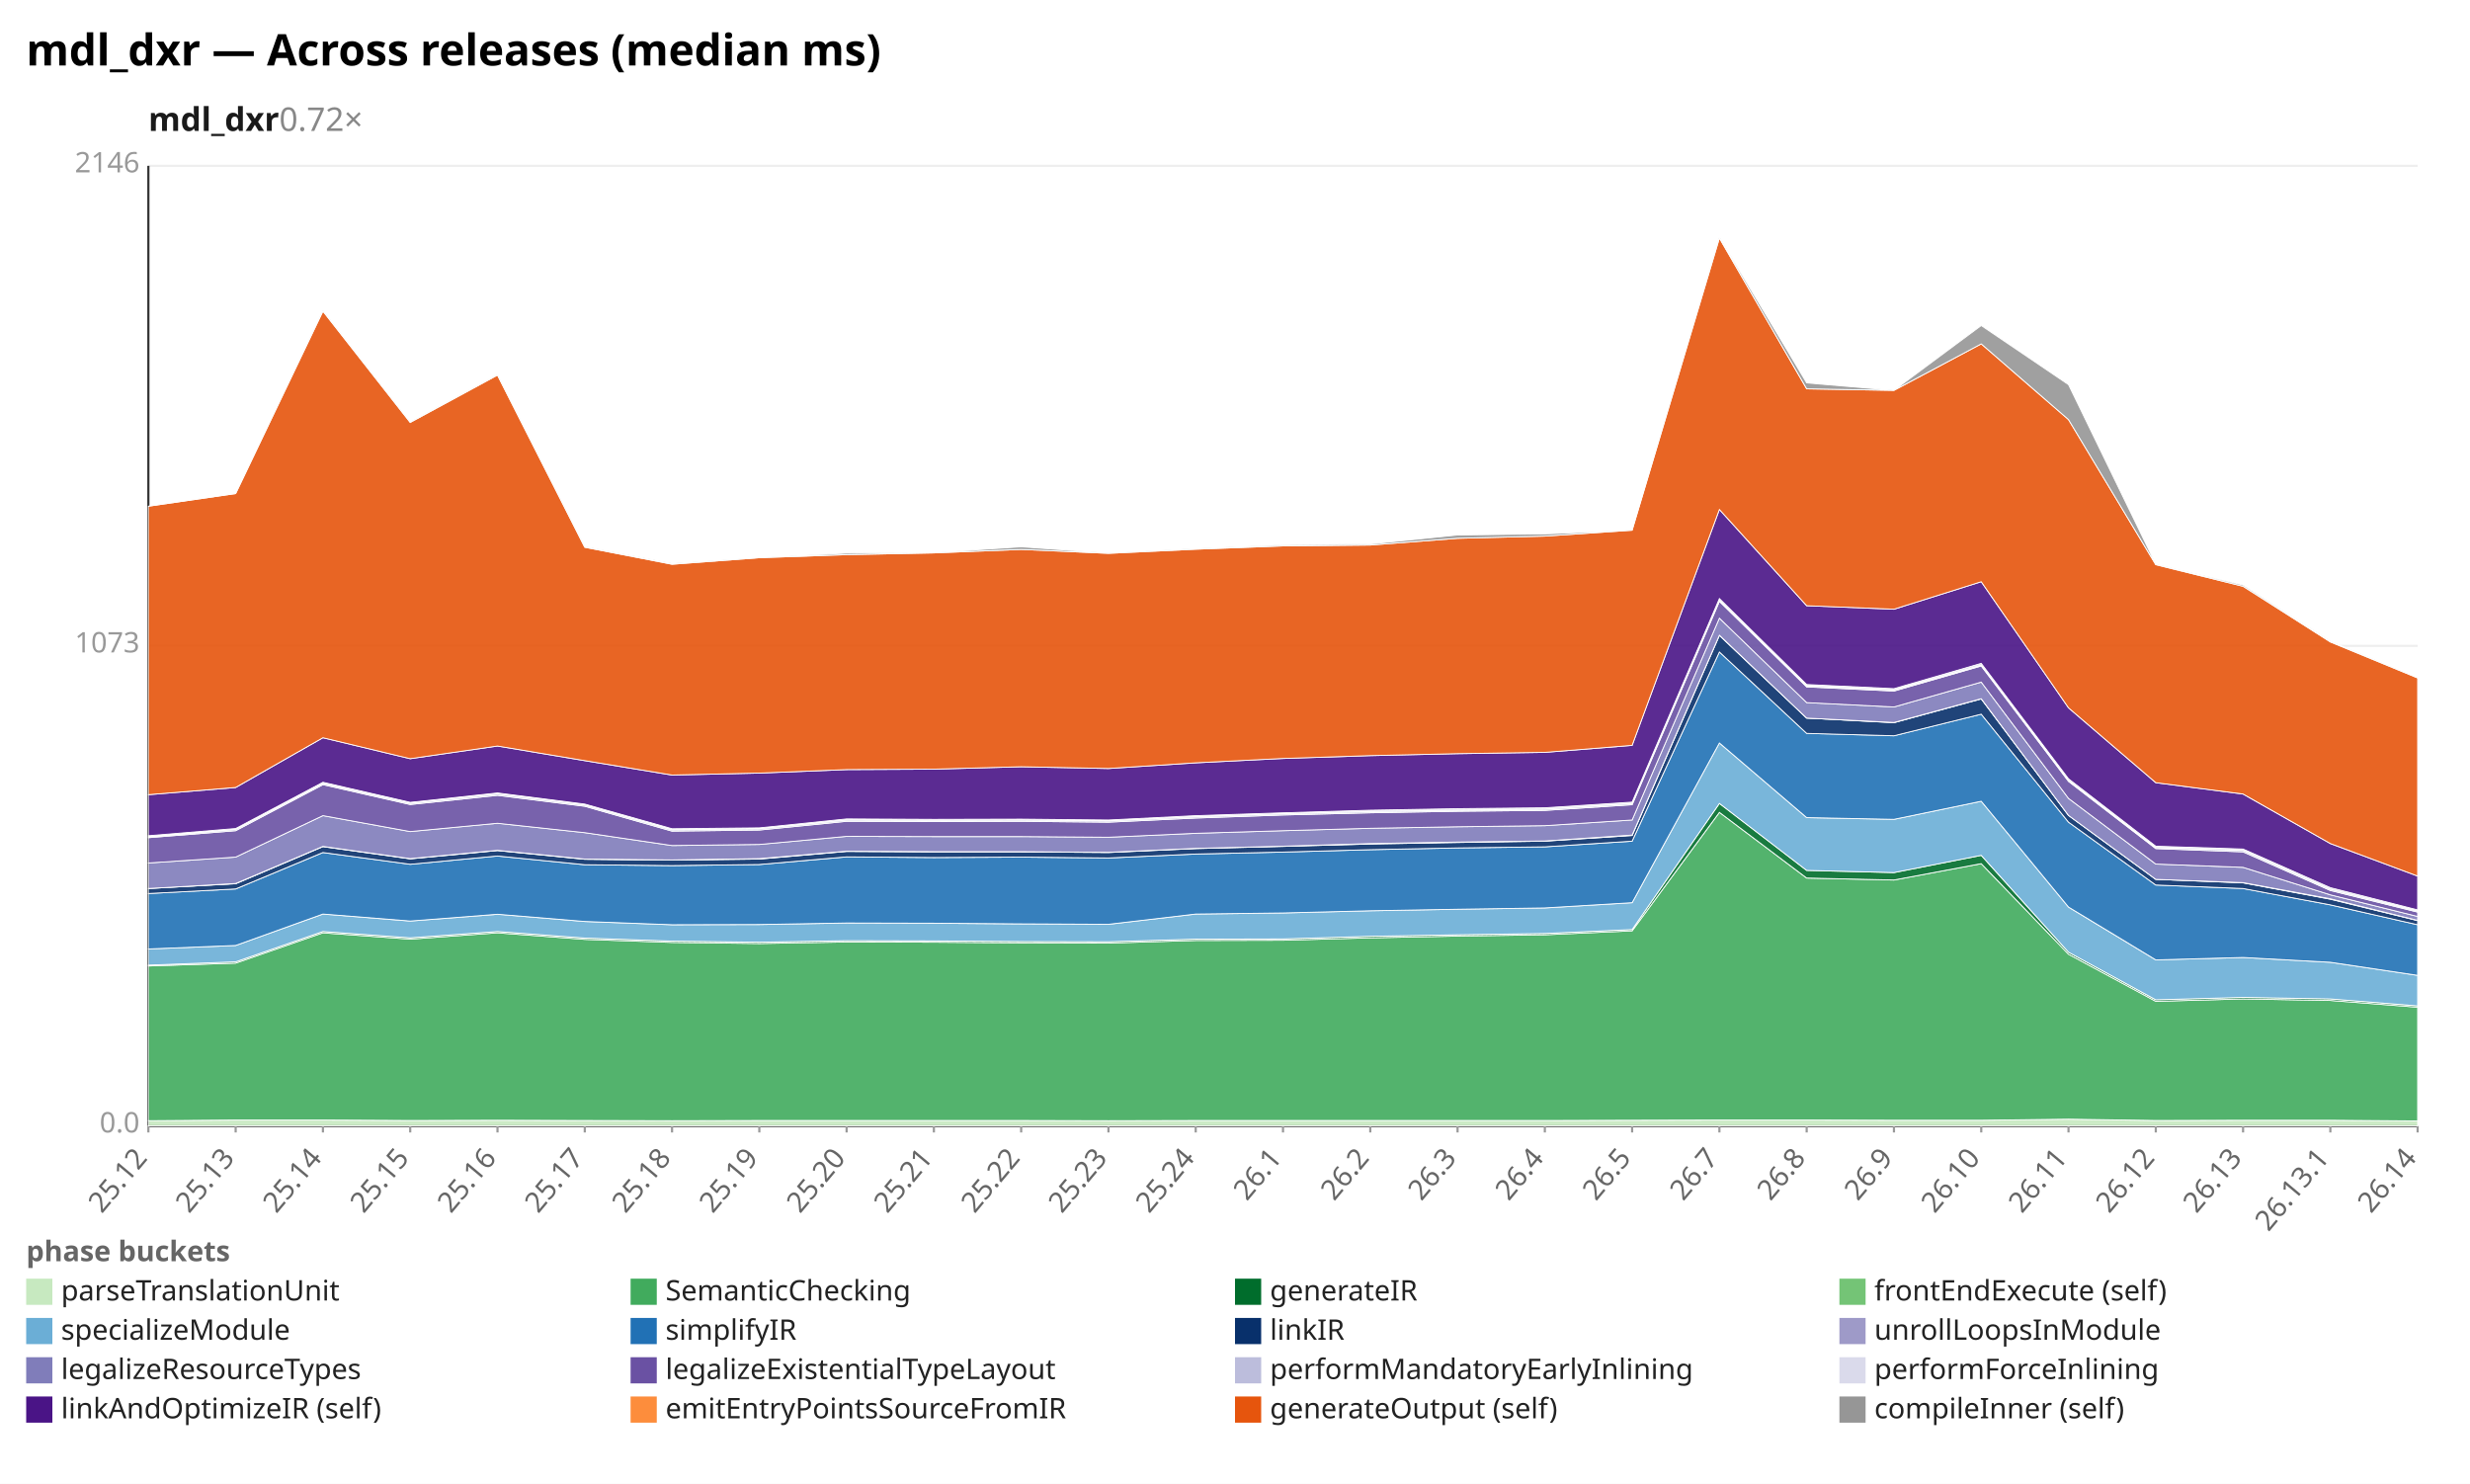
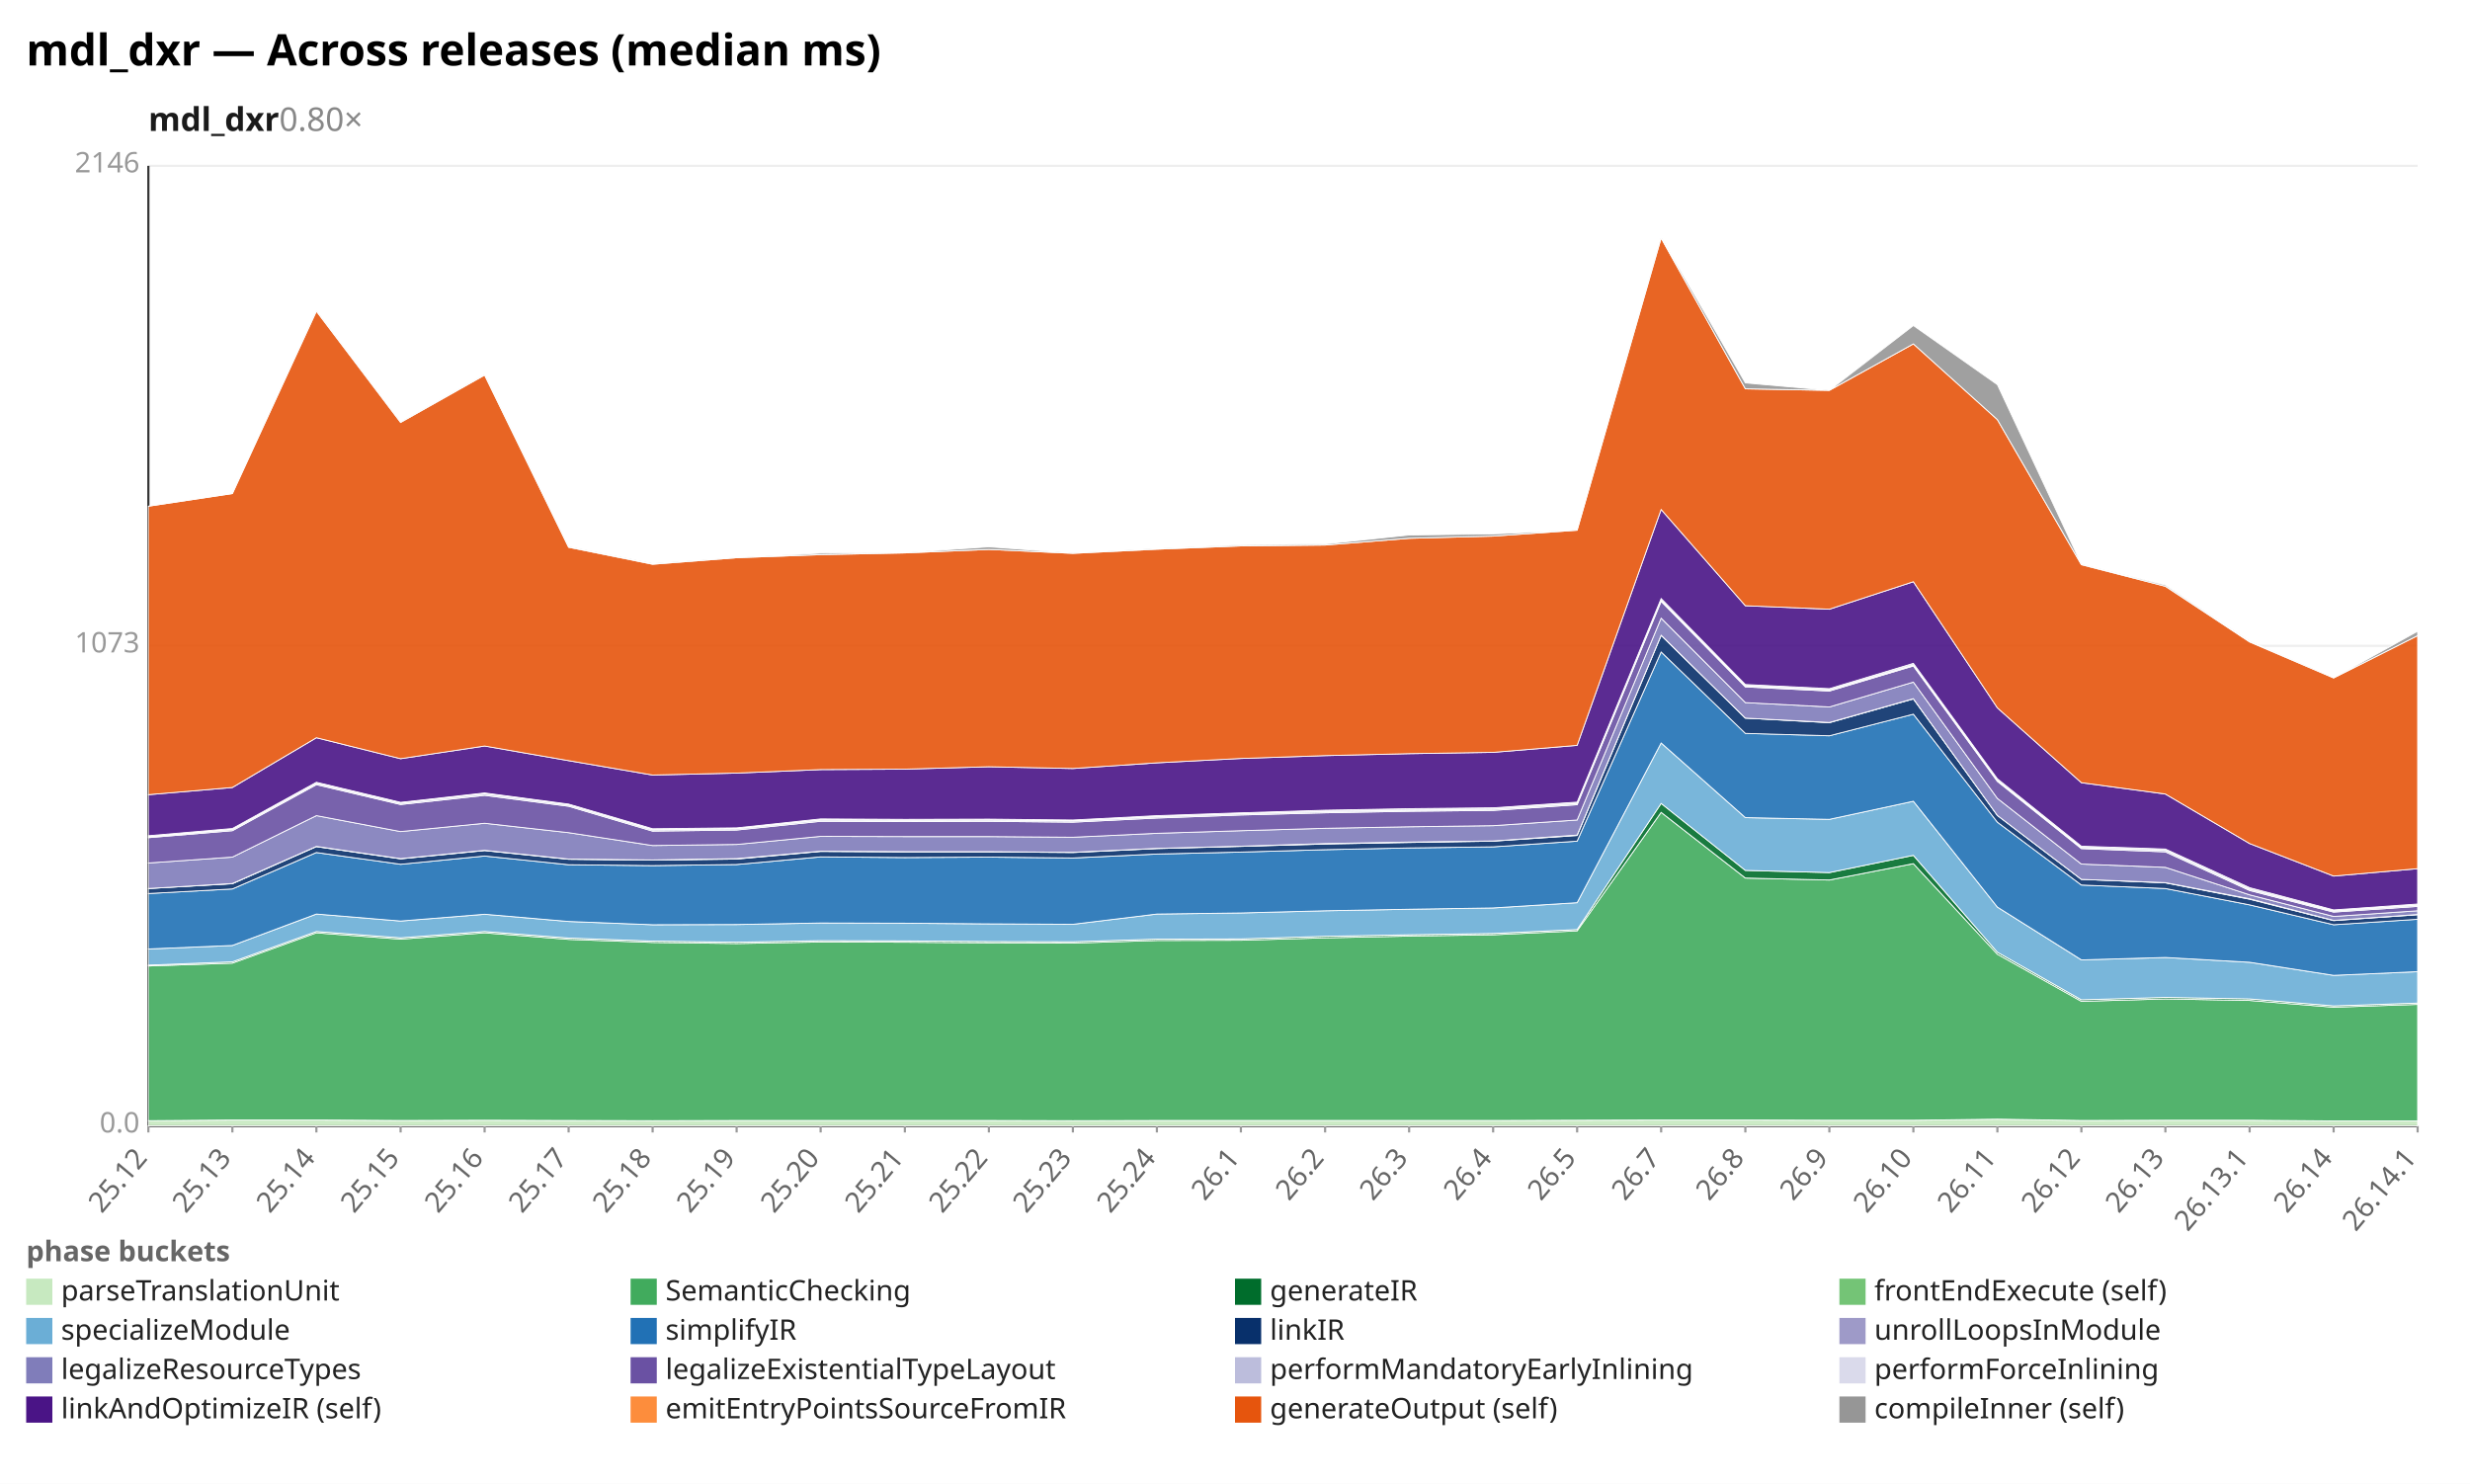
<svg xmlns="http://www.w3.org/2000/svg" width="1132" height="680" viewBox="0 0 1132 680" preserveAspectRatio="xMidYMid meet" font-family="sans-serif" font-size="13">
  <rect width="1132" height="680" fill="white" />
  <text x="12" y="30" font-size="20" font-weight="bold">mdl_dxr — Across releases (median ms)</text>
-   <text x="68" y="60" font-size="15" font-weight="600" fill="#1a1a1a">mdl_dxr<tspan fill="#888" font-weight="400" text-decoration="none">  0.72×</tspan>
+   <text x="68" y="60" font-size="15" font-weight="600" fill="#1a1a1a">mdl_dxr<tspan fill="#888" font-weight="400" text-decoration="none">  0.80×</tspan>
  </text>
  <line x1="68.0" y1="516.0" x2="1108.0" y2="516.0" stroke="#eee" />
  <text x="64.0" y="519.0" text-anchor="end" fill="#999">0.0</text>
  <line x1="68.0" y1="296.0" x2="1108.0" y2="296.0" stroke="#eee" />
  <text x="64.0" y="299.0" text-anchor="end" fill="#999">1073</text>
  <line x1="68.0" y1="76.0" x2="1108.0" y2="76.0" stroke="#eee" />
  <text x="64.0" y="79.0" text-anchor="end" fill="#999">2146</text>
  <line x1="68.0" y1="76.0" x2="68.0" y2="516.0" stroke="#333" />
  <line x1="68.0" y1="516.0" x2="1108.0" y2="516.0" stroke="#333" />
  <line x1="68.0" y1="516.0" x2="68.0" y2="519.0" stroke="#999" />
  <text x="68.0" y="531.0" text-anchor="end" fill="#666" transform="rotate(-50 68.0 531.0)">25.12</text>
-   <line x1="108.0" y1="516.0" x2="108.0" y2="519.0" stroke="#999" />
-   <text x="108.0" y="531.0" text-anchor="end" fill="#666" transform="rotate(-50 108.0 531.0)">25.13</text>
-   <line x1="148.0" y1="516.0" x2="148.0" y2="519.0" stroke="#999" />
-   <text x="148.0" y="531.0" text-anchor="end" fill="#666" transform="rotate(-50 148.0 531.0)">25.14</text>
-   <line x1="188.0" y1="516.0" x2="188.0" y2="519.0" stroke="#999" />
-   <text x="188.0" y="531.0" text-anchor="end" fill="#666" transform="rotate(-50 188.0 531.0)">25.15</text>
-   <line x1="228.0" y1="516.0" x2="228.0" y2="519.0" stroke="#999" />
-   <text x="228.0" y="531.0" text-anchor="end" fill="#666" transform="rotate(-50 228.0 531.0)">25.16</text>
-   <line x1="268.0" y1="516.0" x2="268.0" y2="519.0" stroke="#999" />
-   <text x="268.0" y="531.0" text-anchor="end" fill="#666" transform="rotate(-50 268.0 531.0)">25.17</text>
-   <line x1="308.0" y1="516.0" x2="308.0" y2="519.0" stroke="#999" />
-   <text x="308.0" y="531.0" text-anchor="end" fill="#666" transform="rotate(-50 308.0 531.0)">25.18</text>
-   <line x1="348.0" y1="516.0" x2="348.0" y2="519.0" stroke="#999" />
-   <text x="348.0" y="531.0" text-anchor="end" fill="#666" transform="rotate(-50 348.0 531.0)">25.19</text>
-   <line x1="388.0" y1="516.0" x2="388.0" y2="519.0" stroke="#999" />
-   <text x="388.0" y="531.0" text-anchor="end" fill="#666" transform="rotate(-50 388.0 531.0)">25.20</text>
-   <line x1="428.0" y1="516.0" x2="428.0" y2="519.0" stroke="#999" />
-   <text x="428.0" y="531.0" text-anchor="end" fill="#666" transform="rotate(-50 428.0 531.0)">25.21</text>
-   <line x1="468.0" y1="516.0" x2="468.0" y2="519.0" stroke="#999" />
-   <text x="468.0" y="531.0" text-anchor="end" fill="#666" transform="rotate(-50 468.0 531.0)">25.22</text>
-   <line x1="508.0" y1="516.0" x2="508.0" y2="519.0" stroke="#999" />
-   <text x="508.0" y="531.0" text-anchor="end" fill="#666" transform="rotate(-50 508.0 531.0)">25.23</text>
-   <line x1="548.0" y1="516.0" x2="548.0" y2="519.0" stroke="#999" />
-   <text x="548.0" y="531.0" text-anchor="end" fill="#666" transform="rotate(-50 548.0 531.0)">25.24</text>
-   <line x1="588.0" y1="516.0" x2="588.0" y2="519.0" stroke="#999" />
-   <text x="588.0" y="531.0" text-anchor="end" fill="#666" transform="rotate(-50 588.0 531.0)">26.1</text>
-   <line x1="628.0" y1="516.0" x2="628.0" y2="519.0" stroke="#999" />
-   <text x="628.0" y="531.0" text-anchor="end" fill="#666" transform="rotate(-50 628.0 531.0)">26.2</text>
-   <line x1="668.0" y1="516.0" x2="668.0" y2="519.0" stroke="#999" />
-   <text x="668.0" y="531.0" text-anchor="end" fill="#666" transform="rotate(-50 668.0 531.0)">26.3</text>
-   <line x1="708.0" y1="516.0" x2="708.0" y2="519.0" stroke="#999" />
-   <text x="708.0" y="531.0" text-anchor="end" fill="#666" transform="rotate(-50 708.0 531.0)">26.4</text>
-   <line x1="748.0" y1="516.0" x2="748.0" y2="519.0" stroke="#999" />
-   <text x="748.0" y="531.0" text-anchor="end" fill="#666" transform="rotate(-50 748.0 531.0)">26.5</text>
-   <line x1="788.0" y1="516.0" x2="788.0" y2="519.0" stroke="#999" />
-   <text x="788.0" y="531.0" text-anchor="end" fill="#666" transform="rotate(-50 788.0 531.0)">26.7</text>
-   <line x1="828.0" y1="516.0" x2="828.0" y2="519.0" stroke="#999" />
-   <text x="828.0" y="531.0" text-anchor="end" fill="#666" transform="rotate(-50 828.0 531.0)">26.8</text>
-   <line x1="868.0" y1="516.0" x2="868.0" y2="519.0" stroke="#999" />
-   <text x="868.0" y="531.0" text-anchor="end" fill="#666" transform="rotate(-50 868.0 531.0)">26.9</text>
-   <line x1="908.0" y1="516.0" x2="908.0" y2="519.0" stroke="#999" />
-   <text x="908.0" y="531.0" text-anchor="end" fill="#666" transform="rotate(-50 908.0 531.0)">26.10</text>
-   <line x1="948.0" y1="516.0" x2="948.0" y2="519.0" stroke="#999" />
-   <text x="948.0" y="531.0" text-anchor="end" fill="#666" transform="rotate(-50 948.0 531.0)">26.11</text>
-   <line x1="988.0" y1="516.0" x2="988.0" y2="519.0" stroke="#999" />
-   <text x="988.0" y="531.0" text-anchor="end" fill="#666" transform="rotate(-50 988.0 531.0)">26.12</text>
-   <line x1="1028.0" y1="516.0" x2="1028.0" y2="519.0" stroke="#999" />
-   <text x="1028.0" y="531.0" text-anchor="end" fill="#666" transform="rotate(-50 1028.0 531.0)">26.13</text>
-   <line x1="1068.0" y1="516.0" x2="1068.0" y2="519.0" stroke="#999" />
-   <text x="1068.0" y="531.0" text-anchor="end" fill="#666" transform="rotate(-50 1068.0 531.0)">26.13.1</text>
+   <line x1="106.5" y1="516.0" x2="106.5" y2="519.0" stroke="#999" />
+   <text x="106.5" y="531.0" text-anchor="end" fill="#666" transform="rotate(-50 106.5 531.0)">25.13</text>
+   <line x1="145.0" y1="516.0" x2="145.0" y2="519.0" stroke="#999" />
+   <text x="145.0" y="531.0" text-anchor="end" fill="#666" transform="rotate(-50 145.0 531.0)">25.14</text>
+   <line x1="183.6" y1="516.0" x2="183.6" y2="519.0" stroke="#999" />
+   <text x="183.6" y="531.0" text-anchor="end" fill="#666" transform="rotate(-50 183.6 531.0)">25.15</text>
+   <line x1="222.1" y1="516.0" x2="222.1" y2="519.0" stroke="#999" />
+   <text x="222.1" y="531.0" text-anchor="end" fill="#666" transform="rotate(-50 222.1 531.0)">25.16</text>
+   <line x1="260.6" y1="516.0" x2="260.6" y2="519.0" stroke="#999" />
+   <text x="260.6" y="531.0" text-anchor="end" fill="#666" transform="rotate(-50 260.6 531.0)">25.17</text>
+   <line x1="299.1" y1="516.0" x2="299.1" y2="519.0" stroke="#999" />
+   <text x="299.1" y="531.0" text-anchor="end" fill="#666" transform="rotate(-50 299.1 531.0)">25.18</text>
+   <line x1="337.6" y1="516.0" x2="337.6" y2="519.0" stroke="#999" />
+   <text x="337.6" y="531.0" text-anchor="end" fill="#666" transform="rotate(-50 337.6 531.0)">25.19</text>
+   <line x1="376.1" y1="516.0" x2="376.1" y2="519.0" stroke="#999" />
+   <text x="376.1" y="531.0" text-anchor="end" fill="#666" transform="rotate(-50 376.1 531.0)">25.20</text>
+   <line x1="414.7" y1="516.0" x2="414.7" y2="519.0" stroke="#999" />
+   <text x="414.7" y="531.0" text-anchor="end" fill="#666" transform="rotate(-50 414.7 531.0)">25.21</text>
+   <line x1="453.2" y1="516.0" x2="453.2" y2="519.0" stroke="#999" />
+   <text x="453.2" y="531.0" text-anchor="end" fill="#666" transform="rotate(-50 453.2 531.0)">25.22</text>
+   <line x1="491.7" y1="516.0" x2="491.7" y2="519.0" stroke="#999" />
+   <text x="491.7" y="531.0" text-anchor="end" fill="#666" transform="rotate(-50 491.7 531.0)">25.23</text>
+   <line x1="530.2" y1="516.0" x2="530.2" y2="519.0" stroke="#999" />
+   <text x="530.2" y="531.0" text-anchor="end" fill="#666" transform="rotate(-50 530.2 531.0)">25.24</text>
+   <line x1="568.7" y1="516.0" x2="568.7" y2="519.0" stroke="#999" />
+   <text x="568.7" y="531.0" text-anchor="end" fill="#666" transform="rotate(-50 568.7 531.0)">26.1</text>
+   <line x1="607.3" y1="516.0" x2="607.3" y2="519.0" stroke="#999" />
+   <text x="607.3" y="531.0" text-anchor="end" fill="#666" transform="rotate(-50 607.3 531.0)">26.2</text>
+   <line x1="645.8" y1="516.0" x2="645.8" y2="519.0" stroke="#999" />
+   <text x="645.8" y="531.0" text-anchor="end" fill="#666" transform="rotate(-50 645.8 531.0)">26.3</text>
+   <line x1="684.3" y1="516.0" x2="684.3" y2="519.0" stroke="#999" />
+   <text x="684.3" y="531.0" text-anchor="end" fill="#666" transform="rotate(-50 684.3 531.0)">26.4</text>
+   <line x1="722.8" y1="516.0" x2="722.8" y2="519.0" stroke="#999" />
+   <text x="722.8" y="531.0" text-anchor="end" fill="#666" transform="rotate(-50 722.8 531.0)">26.5</text>
+   <line x1="761.3" y1="516.0" x2="761.3" y2="519.0" stroke="#999" />
+   <text x="761.3" y="531.0" text-anchor="end" fill="#666" transform="rotate(-50 761.3 531.0)">26.7</text>
+   <line x1="799.9" y1="516.0" x2="799.9" y2="519.0" stroke="#999" />
+   <text x="799.9" y="531.0" text-anchor="end" fill="#666" transform="rotate(-50 799.9 531.0)">26.8</text>
+   <line x1="838.4" y1="516.0" x2="838.4" y2="519.0" stroke="#999" />
+   <text x="838.4" y="531.0" text-anchor="end" fill="#666" transform="rotate(-50 838.4 531.0)">26.9</text>
+   <line x1="876.9" y1="516.0" x2="876.9" y2="519.0" stroke="#999" />
+   <text x="876.9" y="531.0" text-anchor="end" fill="#666" transform="rotate(-50 876.9 531.0)">26.10</text>
+   <line x1="915.4" y1="516.0" x2="915.4" y2="519.0" stroke="#999" />
+   <text x="915.4" y="531.0" text-anchor="end" fill="#666" transform="rotate(-50 915.4 531.0)">26.11</text>
+   <line x1="953.9" y1="516.0" x2="953.9" y2="519.0" stroke="#999" />
+   <text x="953.9" y="531.0" text-anchor="end" fill="#666" transform="rotate(-50 953.9 531.0)">26.12</text>
+   <line x1="992.4" y1="516.0" x2="992.4" y2="519.0" stroke="#999" />
+   <text x="992.4" y="531.0" text-anchor="end" fill="#666" transform="rotate(-50 992.4 531.0)">26.13</text>
+   <line x1="1031.0" y1="516.0" x2="1031.0" y2="519.0" stroke="#999" />
+   <text x="1031.0" y="531.0" text-anchor="end" fill="#666" transform="rotate(-50 1031.0 531.0)">26.13.1</text>
+   <line x1="1069.5" y1="516.0" x2="1069.5" y2="519.0" stroke="#999" />
+   <text x="1069.5" y="531.0" text-anchor="end" fill="#666" transform="rotate(-50 1069.5 531.0)">26.14</text>
  <line x1="1108.0" y1="516.0" x2="1108.0" y2="519.0" stroke="#999" />
-   <text x="1108.0" y="531.0" text-anchor="end" fill="#666" transform="rotate(-50 1108.0 531.0)">26.14</text>
-   <polygon points="68.0,513.6 108.0,513.3 148.0,513.3 188.0,513.5 228.0,513.4 268.0,513.5 308.0,513.6 348.0,513.5 388.0,513.5 428.0,513.5 468.0,513.5 508.0,513.6 548.0,513.5 588.0,513.5 628.0,513.5 668.0,513.5 708.0,513.5 748.0,513.4 788.0,513.3 828.0,513.3 868.0,513.4 908.0,513.4 948.0,512.9 988.0,513.5 1028.0,513.4 1068.0,513.4 1108.0,513.7 1108.0,516.0 1068.0,516.0 1028.0,516.0 988.0,516.0 948.0,516.0 908.0,516.0 868.0,516.0 828.0,516.0 788.0,516.0 748.0,516.0 708.0,516.0 668.0,516.0 628.0,516.0 588.0,516.0 548.0,516.0 508.0,516.0 468.0,516.0 428.0,516.0 388.0,516.0 348.0,516.0 308.0,516.0 268.0,516.0 228.0,516.0 188.0,516.0 148.0,516.0 108.0,516.0 68.0,516.0" fill="#c7e9c0" fill-opacity="0.9" stroke="#fff" stroke-width="0.4" />
-   <polygon points="68.0,442.7 108.0,441.4 148.0,427.5 188.0,430.4 228.0,427.5 268.0,430.5 308.0,431.9 348.0,432.4 388.0,431.7 428.0,431.8 468.0,432.1 508.0,432.2 548.0,431.0 588.0,430.9 628.0,429.8 668.0,429.0 708.0,428.4 748.0,426.6 788.0,372.3 828.0,402.4 868.0,403.3 908.0,395.8 948.0,437.3 988.0,458.9 1028.0,457.8 1068.0,458.5 1108.0,461.6 1108.0,513.7 1068.0,513.4 1028.0,513.4 988.0,513.5 948.0,512.9 908.0,513.4 868.0,513.4 828.0,513.3 788.0,513.3 748.0,513.4 708.0,513.5 668.0,513.5 628.0,513.5 588.0,513.5 548.0,513.5 508.0,513.6 468.0,513.5 428.0,513.5 388.0,513.5 348.0,513.5 308.0,513.6 268.0,513.5 228.0,513.4 188.0,513.5 148.0,513.3 108.0,513.3 68.0,513.6" fill="#41ab5d" fill-opacity="0.9" stroke="#fff" stroke-width="0.4" />
-   <polygon points="68.0,442.3 108.0,440.8 148.0,426.9 188.0,429.8 228.0,426.9 268.0,429.9 308.0,431.3 348.0,431.8 388.0,431.1 428.0,431.2 468.0,431.5 508.0,431.6 548.0,430.4 588.0,430.3 628.0,429.1 668.0,428.4 708.0,427.8 748.0,426.0 788.0,368.2 828.0,398.9 868.0,399.9 908.0,392.0 948.0,436.4 988.0,458.2 1028.0,457.1 1068.0,457.8 1108.0,461.0 1108.0,461.6 1068.0,458.5 1028.0,457.8 988.0,458.9 948.0,437.3 908.0,395.8 868.0,403.3 828.0,402.4 788.0,372.3 748.0,426.6 708.0,428.4 668.0,429.0 628.0,429.8 588.0,430.9 548.0,431.0 508.0,432.2 468.0,432.1 428.0,431.8 388.0,431.7 348.0,432.4 308.0,431.9 268.0,430.5 228.0,427.5 188.0,430.4 148.0,427.5 108.0,441.4 68.0,442.7" fill="#006d2c" fill-opacity="0.9" stroke="#fff" stroke-width="0.4" />
-   <polygon points="68.0,434.9 108.0,433.3 148.0,418.9 188.0,422.1 228.0,419.0 268.0,422.3 308.0,423.8 348.0,423.7 388.0,423.0 428.0,423.1 468.0,423.4 508.0,423.6 548.0,418.9 588.0,418.4 628.0,417.4 668.0,416.7 708.0,416.1 748.0,413.7 788.0,340.5 828.0,374.7 868.0,375.5 908.0,367.2 948.0,415.7 988.0,439.9 1028.0,438.8 1068.0,441.0 1108.0,447.0 1108.0,461.0 1068.0,457.8 1028.0,457.1 988.0,458.2 948.0,436.4 908.0,392.0 868.0,399.9 828.0,398.9 788.0,368.2 748.0,426.0 708.0,427.8 668.0,428.4 628.0,429.1 588.0,430.3 548.0,430.4 508.0,431.6 468.0,431.5 428.0,431.2 388.0,431.1 348.0,431.8 308.0,431.3 268.0,429.9 228.0,426.9 188.0,429.8 148.0,426.9 108.0,440.8 68.0,442.3" fill="#6baed6" fill-opacity="0.9" stroke="#fff" stroke-width="0.4" />
-   <polygon points="68.0,409.5 108.0,407.4 148.0,390.7 188.0,396.1 228.0,392.3 268.0,396.3 308.0,396.7 348.0,396.2 388.0,392.7 428.0,393.0 468.0,392.8 508.0,393.2 548.0,391.4 588.0,390.5 628.0,389.4 668.0,388.6 708.0,388.1 748.0,385.5 788.0,298.8 828.0,336.1 868.0,337.2 908.0,327.3 948.0,376.8 988.0,405.6 1028.0,407.2 1068.0,414.7 1108.0,423.8 1108.0,447.0 1068.0,441.0 1028.0,438.8 988.0,439.9 948.0,415.7 908.0,367.2 868.0,375.5 828.0,374.7 788.0,340.5 748.0,413.7 708.0,416.1 668.0,416.7 628.0,417.4 588.0,418.4 548.0,418.9 508.0,423.6 468.0,423.4 428.0,423.1 388.0,423.0 348.0,423.7 308.0,423.8 268.0,422.3 228.0,419.0 188.0,422.1 148.0,418.9 108.0,433.3 68.0,434.9" fill="#2171b5" fill-opacity="0.9" stroke="#fff" stroke-width="0.4" />
-   <polygon points="68.0,407.2 108.0,405.0 148.0,388.0 188.0,393.6 228.0,389.8 268.0,393.8 308.0,394.2 348.0,393.7 388.0,390.2 428.0,390.4 468.0,390.4 508.0,390.7 548.0,388.9 588.0,387.9 628.0,386.8 668.0,386.1 708.0,385.5 748.0,382.9 788.0,291.2 828.0,329.1 868.0,331.2 908.0,320.3 948.0,373.7 988.0,403.0 1028.0,404.6 1068.0,412.1 1108.0,421.9 1108.0,423.8 1068.0,414.7 1028.0,407.2 988.0,405.6 948.0,376.8 908.0,327.3 868.0,337.2 828.0,336.1 788.0,298.8 748.0,385.5 708.0,388.1 668.0,388.6 628.0,389.4 588.0,390.5 548.0,391.4 508.0,393.2 468.0,392.8 428.0,393.0 388.0,392.7 348.0,396.2 308.0,396.7 268.0,396.3 228.0,392.3 188.0,396.1 148.0,390.7 108.0,407.4 68.0,409.5" fill="#08306b" fill-opacity="0.9" stroke="#fff" stroke-width="0.4" />
-   <polygon points="68.0,407.2 108.0,404.9 148.0,387.9 188.0,393.5 228.0,389.7 268.0,393.7 308.0,394.1 348.0,393.5 388.0,390.1 428.0,390.3 468.0,390.3 508.0,390.6 548.0,388.8 588.0,387.8 628.0,386.6 668.0,385.9 708.0,385.4 748.0,382.7 788.0,291.1 828.0,329.1 868.0,331.1 908.0,320.2 948.0,373.7 988.0,403.0 1028.0,404.5 1068.0,411.9 1108.0,421.8 1108.0,421.9 1068.0,412.1 1028.0,404.6 988.0,403.0 948.0,373.7 908.0,320.3 868.0,331.2 828.0,329.1 788.0,291.2 748.0,382.9 708.0,385.5 668.0,386.1 628.0,386.8 588.0,387.9 548.0,388.9 508.0,390.7 468.0,390.4 428.0,390.4 388.0,390.2 348.0,393.7 308.0,394.2 268.0,393.8 228.0,389.8 188.0,393.6 148.0,388.0 108.0,405.0 68.0,407.2" fill="#9e9ac8" fill-opacity="0.9" stroke="#fff" stroke-width="0.4" />
-   <polygon points="68.0,395.5 108.0,392.8 148.0,373.8 188.0,381.1 228.0,377.3 268.0,381.6 308.0,387.5 348.0,387.0 388.0,383.3 428.0,383.4 468.0,383.4 508.0,383.7 548.0,381.9 588.0,380.7 628.0,379.6 668.0,378.9 708.0,378.4 748.0,375.8 788.0,283.3 828.0,322.0 868.0,324.0 908.0,312.6 948.0,365.9 988.0,396.0 1028.0,397.5 1068.0,410.1 1108.0,420.0 1108.0,421.8 1068.0,411.9 1028.0,404.5 988.0,403.0 948.0,373.7 908.0,320.2 868.0,331.1 828.0,329.1 788.0,291.1 748.0,382.7 708.0,385.4 668.0,385.9 628.0,386.6 588.0,387.8 548.0,388.8 508.0,390.6 468.0,390.3 428.0,390.3 388.0,390.1 348.0,393.5 308.0,394.1 268.0,393.7 228.0,389.7 188.0,393.5 148.0,387.9 108.0,404.9 68.0,407.2" fill="#807dba" fill-opacity="0.9" stroke="#fff" stroke-width="0.4" />
-   <polygon points="68.0,383.9 108.0,380.7 148.0,359.6 188.0,368.7 228.0,364.5 268.0,369.5 308.0,380.9 348.0,380.4 388.0,376.4 428.0,376.5 468.0,376.4 508.0,376.8 548.0,374.9 588.0,373.5 628.0,372.5 668.0,371.8 708.0,371.4 748.0,368.8 788.0,275.6 828.0,314.8 868.0,316.7 908.0,305.2 948.0,358.1 988.0,388.9 1028.0,390.4 1068.0,408.1 1108.0,418.0 1108.0,420.0 1068.0,410.1 1028.0,397.5 988.0,396.0 948.0,365.9 908.0,312.6 868.0,324.0 828.0,322.0 788.0,283.3 748.0,375.8 708.0,378.4 668.0,378.9 628.0,379.6 588.0,380.7 548.0,381.9 508.0,383.7 468.0,383.4 428.0,383.4 388.0,383.3 348.0,387.0 308.0,387.5 268.0,381.6 228.0,377.3 188.0,381.1 148.0,373.8 108.0,392.8 68.0,395.5" fill="#6a51a3" fill-opacity="0.9" stroke="#fff" stroke-width="0.4" />
-   <polygon points="68.0,383.5 108.0,380.1 148.0,359.0 188.0,368.1 228.0,363.8 268.0,368.9 308.0,380.3 348.0,379.8 388.0,375.8 428.0,375.9 468.0,375.8 508.0,376.2 548.0,374.3 588.0,372.9 628.0,371.9 668.0,371.3 708.0,370.8 748.0,368.2 788.0,275.1 828.0,314.3 868.0,316.2 908.0,304.8 948.0,357.6 988.0,388.4 1028.0,389.7 1068.0,407.5 1108.0,417.5 1108.0,418.0 1068.0,408.1 1028.0,390.4 988.0,388.9 948.0,358.1 908.0,305.2 868.0,316.7 828.0,314.8 788.0,275.6 748.0,368.8 708.0,371.4 668.0,371.8 628.0,372.5 588.0,373.5 548.0,374.9 508.0,376.8 468.0,376.4 428.0,376.5 388.0,376.4 348.0,380.4 308.0,380.9 268.0,369.5 228.0,364.5 188.0,368.7 148.0,359.6 108.0,380.7 68.0,383.9" fill="#bcbddc" fill-opacity="0.9" stroke="#fff" stroke-width="0.4" />
-   <polygon points="68.0,383.0 108.0,379.7 148.0,358.5 188.0,367.7 228.0,363.4 268.0,368.5 308.0,379.8 348.0,379.4 388.0,375.3 428.0,375.5 468.0,375.4 508.0,375.8 548.0,373.8 588.0,372.5 628.0,371.3 668.0,370.6 708.0,370.2 748.0,367.6 788.0,274.3 828.0,313.7 868.0,315.6 908.0,304.0 948.0,356.9 988.0,387.8 1028.0,389.1 1068.0,406.8 1108.0,417.0 1108.0,417.5 1068.0,407.5 1028.0,389.7 988.0,388.4 948.0,357.6 908.0,304.8 868.0,316.2 828.0,314.3 788.0,275.1 748.0,368.2 708.0,370.8 668.0,371.3 628.0,371.9 588.0,372.9 548.0,374.3 508.0,376.2 468.0,375.8 428.0,375.9 388.0,375.8 348.0,379.8 308.0,380.3 268.0,368.9 228.0,363.8 188.0,368.1 148.0,359.0 108.0,380.1 68.0,383.5" fill="#dadaeb" fill-opacity="0.9" stroke="#fff" stroke-width="0.4" />
-   <polygon points="68.0,364.2 108.0,360.9 148.0,338.1 188.0,347.7 228.0,341.9 268.0,348.6 308.0,355.2 348.0,354.3 388.0,352.7 428.0,352.5 468.0,351.4 508.0,352.2 548.0,349.6 588.0,347.6 628.0,346.3 668.0,345.4 708.0,344.8 748.0,341.6 788.0,233.5 828.0,277.6 868.0,279.2 908.0,266.6 948.0,324.4 988.0,358.7 1028.0,363.9 1068.0,386.6 1108.0,401.5 1108.0,417.0 1068.0,406.8 1028.0,389.1 988.0,387.8 948.0,356.9 908.0,304.0 868.0,315.6 828.0,313.7 788.0,274.3 748.0,367.6 708.0,370.2 668.0,370.6 628.0,371.3 588.0,372.5 548.0,373.8 508.0,375.8 468.0,375.4 428.0,375.5 388.0,375.3 348.0,379.4 308.0,379.8 268.0,368.5 228.0,363.4 188.0,367.7 148.0,358.5 108.0,379.7 68.0,383.0" fill="#4a1486" fill-opacity="0.9" stroke="#fff" stroke-width="0.4" />
-   <polygon points="68.0,232.0 108.0,226.2 148.0,142.6 188.0,193.6 228.0,171.9 268.0,250.8 308.0,258.6 348.0,255.6 388.0,254.2 428.0,253.4 468.0,251.8 508.0,253.6 548.0,251.7 588.0,250.2 628.0,249.8 668.0,246.7 708.0,245.7 748.0,243.0 788.0,109.1 828.0,178.2 868.0,178.9 908.0,157.6 948.0,192.3 988.0,258.8 1028.0,268.7 1068.0,294.2 1108.0,310.7 1108.0,401.5 1068.0,386.6 1028.0,363.9 988.0,358.7 948.0,324.4 908.0,266.6 868.0,279.2 828.0,277.6 788.0,233.5 748.0,341.6 708.0,344.8 668.0,345.4 628.0,346.3 588.0,347.6 548.0,349.6 508.0,352.2 468.0,351.4 428.0,352.5 388.0,352.7 348.0,354.3 308.0,355.2 268.0,348.6 228.0,341.9 188.0,347.7 148.0,338.1 108.0,360.9 68.0,364.2" fill="#e6550d" fill-opacity="0.9" stroke="#fff" stroke-width="0.4" />
-   <polygon points="68.0,232.0 108.0,226.2 148.0,142.3 188.0,193.4 228.0,171.7 268.0,250.5 308.0,258.2 348.0,255.6 388.0,253.5 428.0,253.3 468.0,250.6 508.0,253.5 548.0,251.4 588.0,249.7 628.0,249.3 668.0,245.2 708.0,244.7 748.0,243.0 788.0,108.6 828.0,175.5 868.0,178.9 908.0,149.2 948.0,176.3 988.0,258.6 1028.0,268.1 1068.0,293.8 1108.0,310.7 1108.0,310.7 1068.0,294.2 1028.0,268.7 988.0,258.8 948.0,192.3 908.0,157.6 868.0,178.9 828.0,178.2 788.0,109.1 748.0,243.0 708.0,245.7 668.0,246.7 628.0,249.8 588.0,250.2 548.0,251.7 508.0,253.6 468.0,251.8 428.0,253.4 388.0,254.2 348.0,255.6 308.0,258.6 268.0,250.8 228.0,171.9 188.0,193.6 148.0,142.6 108.0,226.2 68.0,232.0" fill="#969696" fill-opacity="0.9" stroke="#fff" stroke-width="0.4" />
+   <text x="1108.0" y="531.0" text-anchor="end" fill="#666" transform="rotate(-50 1108.0 531.0)">26.14.1</text>
+   <polygon points="68.0,513.6 106.5,513.3 145.0,513.3 183.6,513.5 222.1,513.4 260.6,513.5 299.1,513.6 337.6,513.5 376.1,513.5 414.7,513.5 453.2,513.5 491.7,513.6 530.2,513.5 568.7,513.5 607.3,513.5 645.8,513.5 684.3,513.5 722.8,513.4 761.3,513.3 799.9,513.3 838.4,513.4 876.9,513.4 915.4,512.9 953.9,513.5 992.4,513.4 1031.0,513.4 1069.5,513.7 1108.0,513.7 1108.0,516.0 1069.5,516.0 1031.0,516.0 992.4,516.0 953.9,516.0 915.4,516.0 876.9,516.0 838.4,516.0 799.9,516.0 761.3,516.0 722.8,516.0 684.3,516.0 645.8,516.0 607.3,516.0 568.7,516.0 530.2,516.0 491.7,516.0 453.2,516.0 414.7,516.0 376.1,516.0 337.6,516.0 299.1,516.0 260.6,516.0 222.1,516.0 183.6,516.0 145.0,516.0 106.5,516.0 68.0,516.0" fill="#c7e9c0" fill-opacity="0.9" stroke="#fff" stroke-width="0.4" />
+   <polygon points="68.0,442.7 106.5,441.4 145.0,427.5 183.6,430.4 222.1,427.5 260.6,430.5 299.1,431.9 337.6,432.4 376.1,431.7 414.7,431.8 453.2,432.1 491.7,432.2 530.2,431.0 568.7,430.9 607.3,429.8 645.8,429.0 684.3,428.4 722.8,426.6 761.3,372.3 799.9,402.4 838.4,403.3 876.9,395.8 915.4,437.3 953.9,458.9 992.4,457.8 1031.0,458.5 1069.5,461.6 1108.0,460.3 1108.0,513.7 1069.5,513.7 1031.0,513.4 992.4,513.4 953.9,513.5 915.4,512.9 876.9,513.4 838.4,513.4 799.9,513.3 761.3,513.3 722.8,513.4 684.3,513.5 645.8,513.5 607.3,513.5 568.7,513.5 530.2,513.5 491.7,513.6 453.2,513.5 414.7,513.5 376.1,513.5 337.6,513.5 299.1,513.6 260.6,513.5 222.1,513.4 183.6,513.5 145.0,513.3 106.5,513.3 68.0,513.6" fill="#41ab5d" fill-opacity="0.9" stroke="#fff" stroke-width="0.4" />
+   <polygon points="68.0,442.3 106.5,440.8 145.0,426.9 183.6,429.8 222.1,426.9 260.6,429.9 299.1,431.3 337.6,431.8 376.1,431.1 414.7,431.2 453.2,431.5 491.7,431.6 530.2,430.4 568.7,430.3 607.3,429.1 645.8,428.4 684.3,427.8 722.8,426.0 761.3,368.2 799.9,398.9 838.4,399.9 876.9,392.0 915.4,436.4 953.9,458.2 992.4,457.1 1031.0,457.8 1069.5,461.0 1108.0,459.7 1108.0,460.3 1069.5,461.6 1031.0,458.5 992.4,457.8 953.9,458.9 915.4,437.3 876.9,395.8 838.4,403.3 799.9,402.4 761.3,372.3 722.8,426.6 684.3,428.4 645.8,429.0 607.3,429.8 568.7,430.9 530.2,431.0 491.7,432.2 453.2,432.1 414.7,431.8 376.1,431.7 337.6,432.4 299.1,431.9 260.6,430.5 222.1,427.5 183.6,430.4 145.0,427.5 106.5,441.4 68.0,442.7" fill="#006d2c" fill-opacity="0.9" stroke="#fff" stroke-width="0.4" />
+   <polygon points="68.0,434.9 106.5,433.3 145.0,418.9 183.6,422.1 222.1,419.0 260.6,422.3 299.1,423.8 337.6,423.7 376.1,423.0 414.7,423.1 453.2,423.4 491.7,423.6 530.2,418.9 568.7,418.4 607.3,417.4 645.8,416.7 684.3,416.1 722.8,413.7 761.3,340.5 799.9,374.7 838.4,375.5 876.9,367.2 915.4,415.7 953.9,439.9 992.4,438.8 1031.0,441.0 1069.5,447.0 1108.0,445.3 1108.0,459.7 1069.5,461.0 1031.0,457.8 992.4,457.1 953.9,458.2 915.4,436.4 876.9,392.0 838.4,399.9 799.9,398.9 761.3,368.2 722.8,426.0 684.3,427.8 645.8,428.4 607.3,429.1 568.7,430.3 530.2,430.4 491.7,431.6 453.2,431.5 414.7,431.2 376.1,431.1 337.6,431.8 299.1,431.3 260.6,429.9 222.1,426.9 183.6,429.8 145.0,426.9 106.5,440.8 68.0,442.3" fill="#6baed6" fill-opacity="0.9" stroke="#fff" stroke-width="0.4" />
+   <polygon points="68.0,409.5 106.5,407.4 145.0,390.7 183.6,396.1 222.1,392.3 260.6,396.3 299.1,396.7 337.6,396.2 376.1,392.7 414.7,393.0 453.2,392.8 491.7,393.2 530.2,391.4 568.7,390.5 607.3,389.4 645.8,388.6 684.3,388.1 722.8,385.5 761.3,298.8 799.9,336.1 838.4,337.2 876.9,327.3 915.4,376.8 953.9,405.6 992.4,407.2 1031.0,414.7 1069.5,423.8 1108.0,421.3 1108.0,445.3 1069.5,447.0 1031.0,441.0 992.4,438.8 953.9,439.9 915.4,415.7 876.9,367.2 838.4,375.5 799.9,374.7 761.3,340.5 722.8,413.7 684.3,416.1 645.8,416.7 607.3,417.4 568.7,418.4 530.2,418.9 491.7,423.6 453.2,423.4 414.7,423.1 376.1,423.0 337.6,423.7 299.1,423.8 260.6,422.3 222.1,419.0 183.6,422.1 145.0,418.9 106.5,433.3 68.0,434.9" fill="#2171b5" fill-opacity="0.9" stroke="#fff" stroke-width="0.4" />
+   <polygon points="68.0,407.2 106.5,405.0 145.0,388.0 183.6,393.6 222.1,389.8 260.6,393.8 299.1,394.2 337.6,393.7 376.1,390.2 414.7,390.4 453.2,390.4 491.7,390.7 530.2,388.9 568.7,387.9 607.3,386.8 645.8,386.1 684.3,385.5 722.8,382.9 761.3,291.2 799.9,329.1 838.4,331.2 876.9,320.3 915.4,373.7 953.9,403.0 992.4,404.6 1031.0,412.1 1069.5,421.9 1108.0,419.2 1108.0,421.3 1069.5,423.8 1031.0,414.7 992.4,407.2 953.9,405.6 915.4,376.8 876.9,327.3 838.4,337.2 799.9,336.1 761.3,298.8 722.8,385.5 684.3,388.1 645.8,388.6 607.3,389.4 568.7,390.5 530.2,391.4 491.7,393.2 453.2,392.8 414.7,393.0 376.1,392.7 337.6,396.2 299.1,396.7 260.6,396.3 222.1,392.3 183.6,396.1 145.0,390.7 106.5,407.4 68.0,409.5" fill="#08306b" fill-opacity="0.9" stroke="#fff" stroke-width="0.4" />
+   <polygon points="68.0,407.2 106.5,404.9 145.0,387.9 183.6,393.5 222.1,389.7 260.6,393.7 299.1,394.1 337.6,393.5 376.1,390.1 414.7,390.3 453.2,390.3 491.7,390.6 530.2,388.8 568.7,387.8 607.3,386.6 645.8,385.9 684.3,385.4 722.8,382.7 761.3,291.1 799.9,329.1 838.4,331.1 876.9,320.2 915.4,373.7 953.9,403.0 992.4,404.5 1031.0,411.9 1069.5,421.8 1108.0,419.1 1108.0,419.2 1069.5,421.9 1031.0,412.1 992.4,404.6 953.9,403.0 915.4,373.7 876.9,320.3 838.4,331.2 799.9,329.1 761.3,291.2 722.8,382.9 684.3,385.5 645.8,386.1 607.3,386.8 568.7,387.9 530.2,388.9 491.7,390.7 453.2,390.4 414.7,390.4 376.1,390.2 337.6,393.7 299.1,394.2 260.6,393.8 222.1,389.8 183.6,393.6 145.0,388.0 106.5,405.0 68.0,407.2" fill="#9e9ac8" fill-opacity="0.9" stroke="#fff" stroke-width="0.4" />
+   <polygon points="68.0,395.5 106.5,392.8 145.0,373.8 183.6,381.1 222.1,377.3 260.6,381.6 299.1,387.5 337.6,387.0 376.1,383.3 414.7,383.4 453.2,383.4 491.7,383.7 530.2,381.9 568.7,380.7 607.3,379.6 645.8,378.9 684.3,378.4 722.8,375.8 761.3,283.3 799.9,322.0 838.4,324.0 876.9,312.6 915.4,365.9 953.9,396.0 992.4,397.5 1031.0,410.1 1069.5,420.0 1108.0,417.4 1108.0,419.1 1069.5,421.8 1031.0,411.9 992.4,404.5 953.9,403.0 915.4,373.7 876.9,320.2 838.4,331.1 799.9,329.1 761.3,291.1 722.8,382.7 684.3,385.4 645.8,385.9 607.3,386.6 568.7,387.8 530.2,388.8 491.7,390.6 453.2,390.3 414.7,390.3 376.1,390.1 337.6,393.5 299.1,394.1 260.6,393.7 222.1,389.7 183.6,393.5 145.0,387.9 106.5,404.9 68.0,407.2" fill="#807dba" fill-opacity="0.9" stroke="#fff" stroke-width="0.4" />
+   <polygon points="68.0,383.9 106.5,380.7 145.0,359.6 183.6,368.7 222.1,364.5 260.6,369.5 299.1,380.9 337.6,380.4 376.1,376.4 414.7,376.5 453.2,376.4 491.7,376.8 530.2,374.9 568.7,373.5 607.3,372.5 645.8,371.8 684.3,371.4 722.8,368.8 761.3,275.6 799.9,314.8 838.4,316.7 876.9,305.2 915.4,358.1 953.9,388.9 992.4,390.4 1031.0,408.1 1069.5,418.0 1108.0,415.4 1108.0,417.4 1069.5,420.0 1031.0,410.1 992.4,397.5 953.9,396.0 915.4,365.9 876.9,312.6 838.4,324.0 799.9,322.0 761.3,283.3 722.8,375.8 684.3,378.4 645.8,378.9 607.3,379.6 568.7,380.7 530.2,381.9 491.7,383.7 453.2,383.4 414.7,383.4 376.1,383.3 337.6,387.0 299.1,387.5 260.6,381.6 222.1,377.3 183.6,381.1 145.0,373.8 106.5,392.8 68.0,395.5" fill="#6a51a3" fill-opacity="0.9" stroke="#fff" stroke-width="0.4" />
+   <polygon points="68.0,383.5 106.5,380.1 145.0,359.0 183.6,368.1 222.1,363.8 260.6,368.9 299.1,380.3 337.6,379.8 376.1,375.8 414.7,375.9 453.2,375.8 491.7,376.2 530.2,374.3 568.7,372.9 607.3,371.9 645.8,371.3 684.3,370.8 722.8,368.2 761.3,275.1 799.9,314.3 838.4,316.2 876.9,304.8 915.4,357.6 953.9,388.4 992.4,389.7 1031.0,407.5 1069.5,417.5 1108.0,414.8 1108.0,415.4 1069.5,418.0 1031.0,408.1 992.4,390.4 953.9,388.9 915.4,358.1 876.9,305.2 838.4,316.7 799.9,314.8 761.3,275.6 722.8,368.8 684.3,371.4 645.8,371.8 607.3,372.5 568.7,373.5 530.2,374.9 491.7,376.8 453.2,376.4 414.7,376.5 376.1,376.4 337.6,380.4 299.1,380.9 260.6,369.5 222.1,364.5 183.6,368.7 145.0,359.6 106.5,380.7 68.0,383.9" fill="#bcbddc" fill-opacity="0.9" stroke="#fff" stroke-width="0.4" />
+   <polygon points="68.0,383.0 106.5,379.7 145.0,358.5 183.6,367.7 222.1,363.4 260.6,368.5 299.1,379.8 337.6,379.4 376.1,375.3 414.7,375.5 453.2,375.4 491.7,375.8 530.2,373.8 568.7,372.5 607.3,371.3 645.8,370.6 684.3,370.2 722.8,367.6 761.3,274.3 799.9,313.7 838.4,315.6 876.9,304.0 915.4,356.9 953.9,387.8 992.4,389.1 1031.0,406.8 1069.5,417.0 1108.0,414.3 1108.0,414.8 1069.5,417.5 1031.0,407.5 992.4,389.7 953.9,388.4 915.4,357.6 876.9,304.8 838.4,316.2 799.9,314.3 761.3,275.1 722.8,368.2 684.3,370.8 645.8,371.3 607.3,371.9 568.7,372.9 530.2,374.3 491.7,376.2 453.2,375.8 414.7,375.9 376.1,375.8 337.6,379.8 299.1,380.3 260.6,368.9 222.1,363.8 183.6,368.1 145.0,359.0 106.5,380.1 68.0,383.5" fill="#dadaeb" fill-opacity="0.9" stroke="#fff" stroke-width="0.4" />
+   <polygon points="68.0,364.2 106.5,360.9 145.0,338.1 183.6,347.7 222.1,341.9 260.6,348.6 299.1,355.2 337.6,354.3 376.1,352.7 414.7,352.5 453.2,351.4 491.7,352.2 530.2,349.6 568.7,347.6 607.3,346.3 645.8,345.4 684.3,344.8 722.8,341.6 761.3,233.5 799.9,277.6 838.4,279.2 876.9,266.6 915.4,324.4 953.9,358.7 992.4,363.9 1031.0,386.6 1069.5,401.5 1108.0,398.1 1108.0,414.3 1069.5,417.0 1031.0,406.8 992.4,389.1 953.9,387.8 915.4,356.9 876.9,304.0 838.4,315.6 799.9,313.7 761.3,274.3 722.8,367.6 684.3,370.2 645.8,370.6 607.3,371.3 568.7,372.5 530.2,373.8 491.7,375.8 453.2,375.4 414.7,375.5 376.1,375.3 337.6,379.4 299.1,379.8 260.6,368.5 222.1,363.4 183.6,367.7 145.0,358.5 106.5,379.7 68.0,383.0" fill="#4a1486" fill-opacity="0.9" stroke="#fff" stroke-width="0.4" />
+   <polygon points="68.0,232.0 106.5,226.2 145.0,142.6 183.6,193.6 222.1,171.9 260.6,250.8 299.1,258.6 337.6,255.6 376.1,254.2 414.7,253.4 453.2,251.8 491.7,253.6 530.2,251.7 568.7,250.2 607.3,249.8 645.8,246.7 684.3,245.7 722.8,243.0 761.3,109.1 799.9,178.2 838.4,178.9 876.9,157.6 915.4,192.3 953.9,258.8 992.4,268.7 1031.0,294.2 1069.5,310.7 1108.0,291.3 1108.0,398.1 1069.5,401.5 1031.0,386.6 992.4,363.9 953.9,358.7 915.4,324.4 876.9,266.6 838.4,279.2 799.9,277.6 761.3,233.5 722.8,341.6 684.3,344.8 645.8,345.4 607.3,346.3 568.7,347.6 530.2,349.6 491.7,352.2 453.2,351.4 414.7,352.5 376.1,352.7 337.6,354.3 299.1,355.2 260.6,348.6 222.1,341.9 183.6,347.7 145.0,338.1 106.5,360.9 68.0,364.2" fill="#e6550d" fill-opacity="0.9" stroke="#fff" stroke-width="0.4" />
+   <polygon points="68.0,232.0 106.5,226.2 145.0,142.3 183.6,193.4 222.1,171.7 260.6,250.5 299.1,258.2 337.6,255.6 376.1,253.5 414.7,253.3 453.2,250.6 491.7,253.5 530.2,251.4 568.7,249.7 607.3,249.3 645.8,245.2 684.3,244.7 722.8,243.0 761.3,108.6 799.9,175.5 838.4,178.9 876.9,149.2 915.4,176.3 953.9,258.6 992.4,268.1 1031.0,293.8 1069.5,310.7 1108.0,289.3 1108.0,291.3 1069.5,310.7 1031.0,294.2 992.4,268.7 953.9,258.8 915.4,192.3 876.9,157.6 838.4,178.9 799.9,178.2 761.3,109.1 722.8,243.0 684.3,245.7 645.8,246.7 607.3,249.8 568.7,250.2 530.2,251.7 491.7,253.6 453.2,251.8 414.7,253.4 376.1,254.2 337.6,255.6 299.1,258.6 260.6,250.8 222.1,171.9 183.6,193.6 145.0,142.6 106.5,226.2 68.0,232.0" fill="#969696" fill-opacity="0.9" stroke="#fff" stroke-width="0.4" />
  <text x="12" y="578" fill="#666" font-weight="600">phase buckets</text>
  <rect x="12" y="586" width="12" height="12" fill="#c7e9c0" />
  <text x="28" y="596" fill="#222">parseTranslationUnit</text>
  <rect x="289" y="586" width="12" height="12" fill="#41ab5d" />
  <text x="305" y="596" fill="#222">SemanticChecking</text>
  <rect x="566" y="586" width="12" height="12" fill="#006d2c" />
  <text x="582" y="596" fill="#222">generateIR</text>
  <rect x="843" y="586" width="12" height="12" fill="#74c476" />
  <text x="859" y="596" fill="#222">frontEndExecute (self)</text>
  <rect x="12" y="604" width="12" height="12" fill="#6baed6" />
  <text x="28" y="614" fill="#222">specializeModule</text>
  <rect x="289" y="604" width="12" height="12" fill="#2171b5" />
  <text x="305" y="614" fill="#222">simplifyIR</text>
  <rect x="566" y="604" width="12" height="12" fill="#08306b" />
  <text x="582" y="614" fill="#222">linkIR</text>
  <rect x="843" y="604" width="12" height="12" fill="#9e9ac8" />
  <text x="859" y="614" fill="#222">unrollLoopsInModule</text>
  <rect x="12" y="622" width="12" height="12" fill="#807dba" />
  <text x="28" y="632" fill="#222">legalizeResourceTypes</text>
  <rect x="289" y="622" width="12" height="12" fill="#6a51a3" />
  <text x="305" y="632" fill="#222">legalizeExistentialTypeLayout</text>
  <rect x="566" y="622" width="12" height="12" fill="#bcbddc" />
  <text x="582" y="632" fill="#222">performMandatoryEarlyInlining</text>
  <rect x="843" y="622" width="12" height="12" fill="#dadaeb" />
  <text x="859" y="632" fill="#222">performForceInlining</text>
  <rect x="12" y="640" width="12" height="12" fill="#4a1486" />
  <text x="28" y="650" fill="#222">linkAndOptimizeIR (self)</text>
  <rect x="289" y="640" width="12" height="12" fill="#fd8d3c" />
  <text x="305" y="650" fill="#222">emitEntryPointsSourceFromIR</text>
  <rect x="566" y="640" width="12" height="12" fill="#e6550d" />
  <text x="582" y="650" fill="#222">generateOutput (self)</text>
  <rect x="843" y="640" width="12" height="12" fill="#969696" />
  <text x="859" y="650" fill="#222">compileInner (self)</text>
</svg>
